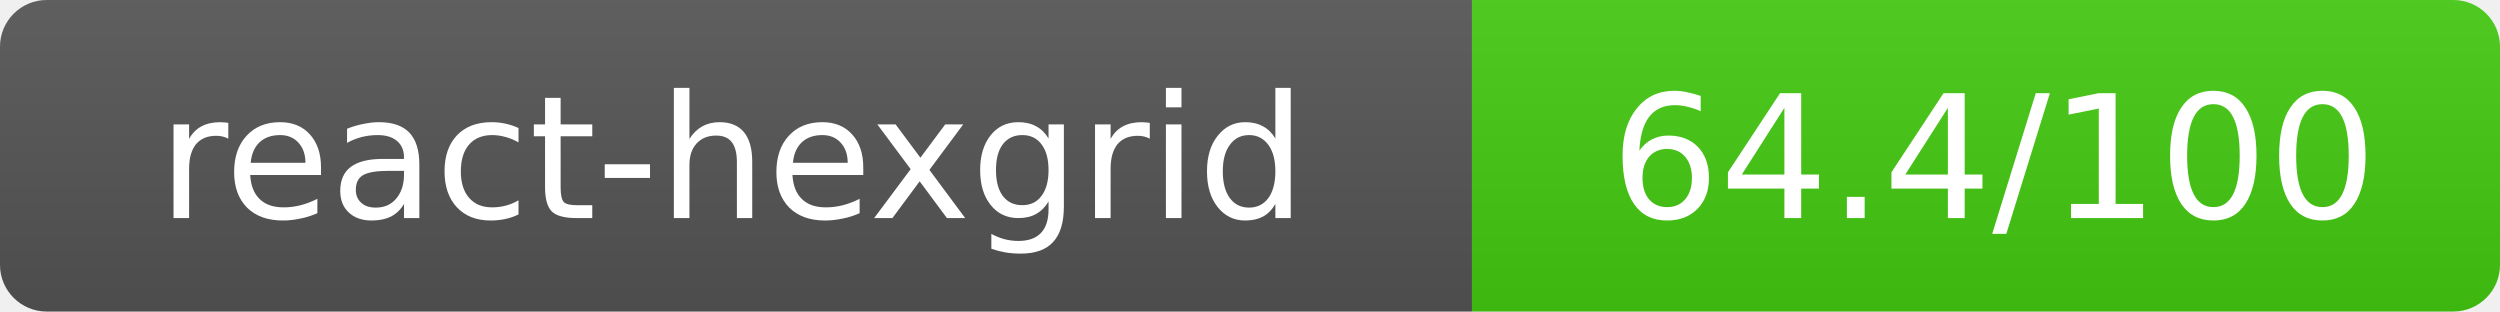
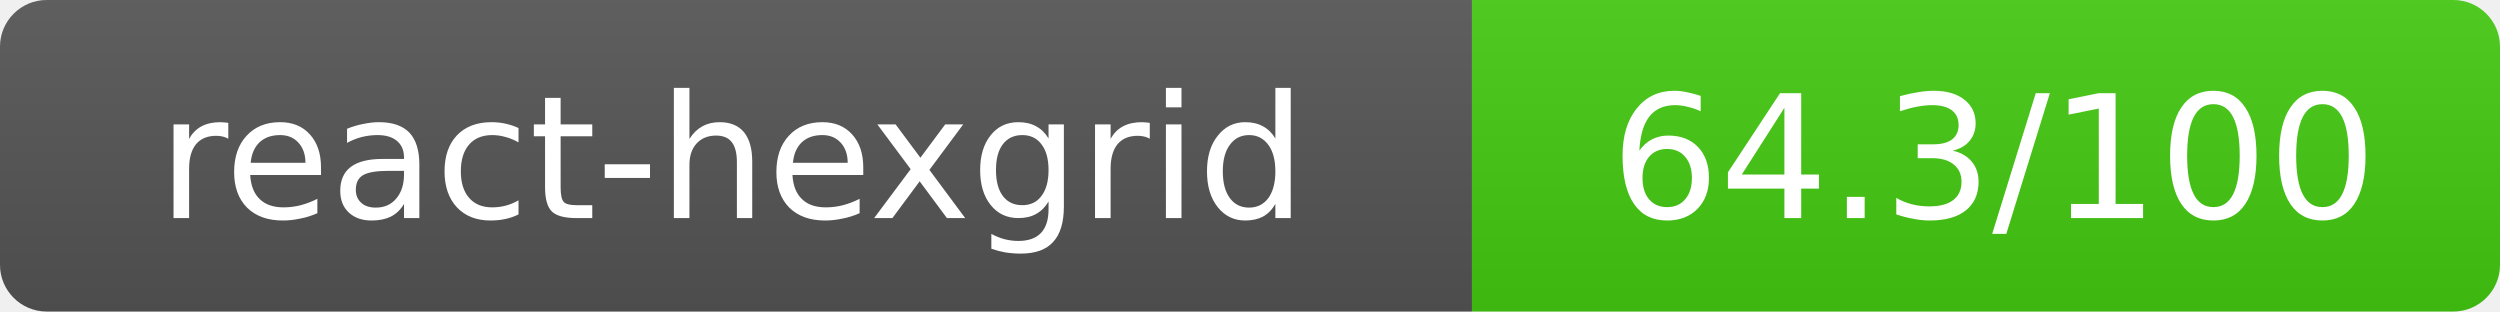
- <svg xmlns="http://www.w3.org/2000/svg" width="160.5" height="20" role="img" aria-label="react-hexgrid: 64.4/100">
+ <svg xmlns="http://www.w3.org/2000/svg" width="160.5" height="20" role="img" aria-label="react-hexgrid: 64.3/100">
  <linearGradient id="s" x2="0" y2="100%">
    <stop offset="0" stop-color="#bbb" stop-opacity=".1" />
    <stop offset="1" stop-opacity=".1" />
  </linearGradient>
  <clipPath id="r">
    <rect width="160.5" height="20" rx="3" fill="#fff" />
  </clipPath>
  <g clip-path="url(#r)">
    <rect width="94.5" height="20" fill="#555" />
    <rect x="94.5" width="66" height="20" fill="#44cc11" />
    <rect width="160.5" height="20" fill="url(#s)" />
  </g>
  <g fill="#fff" text-anchor="middle" font-family="Verdana,Geneva,DejaVu Sans,sans-serif" text-rendering="geometricPrecision" font-size="11">
    <text x="47" y="14">react-hexgrid</text>
-     <text x="128" y="14">64.4/100</text>
+     <text x="128" y="14">64.3/100</text>
  </g>
</svg>
